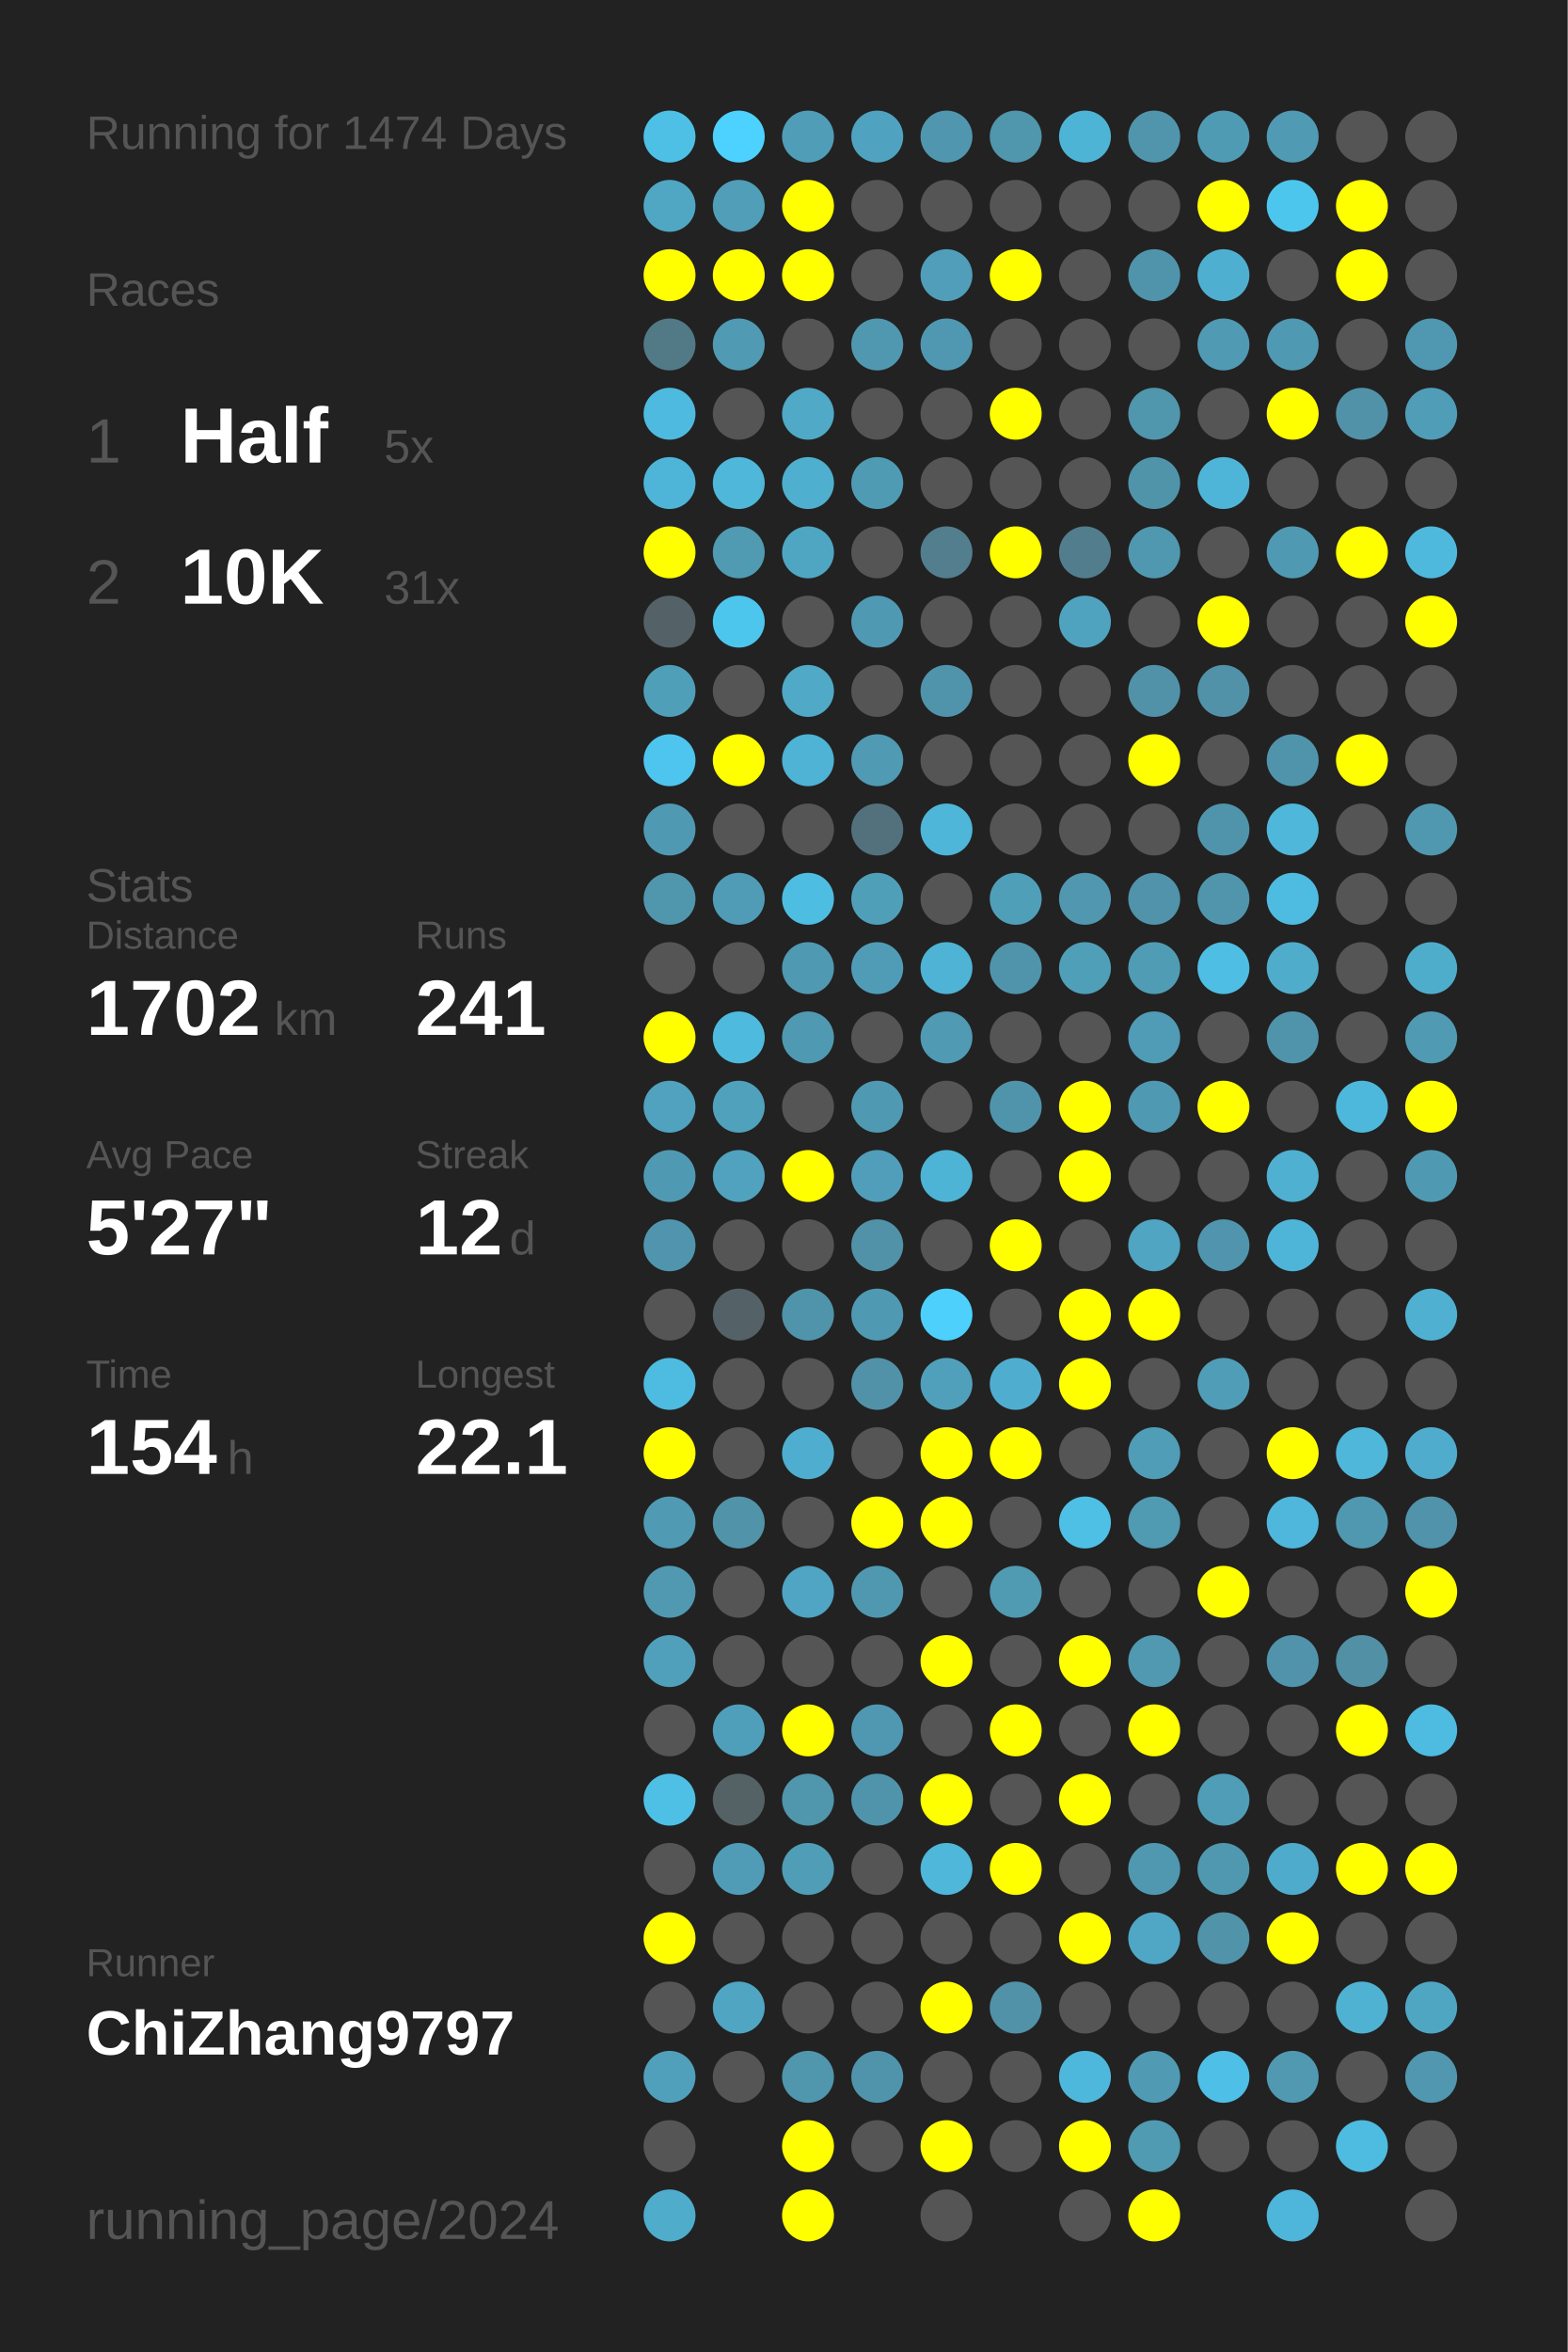
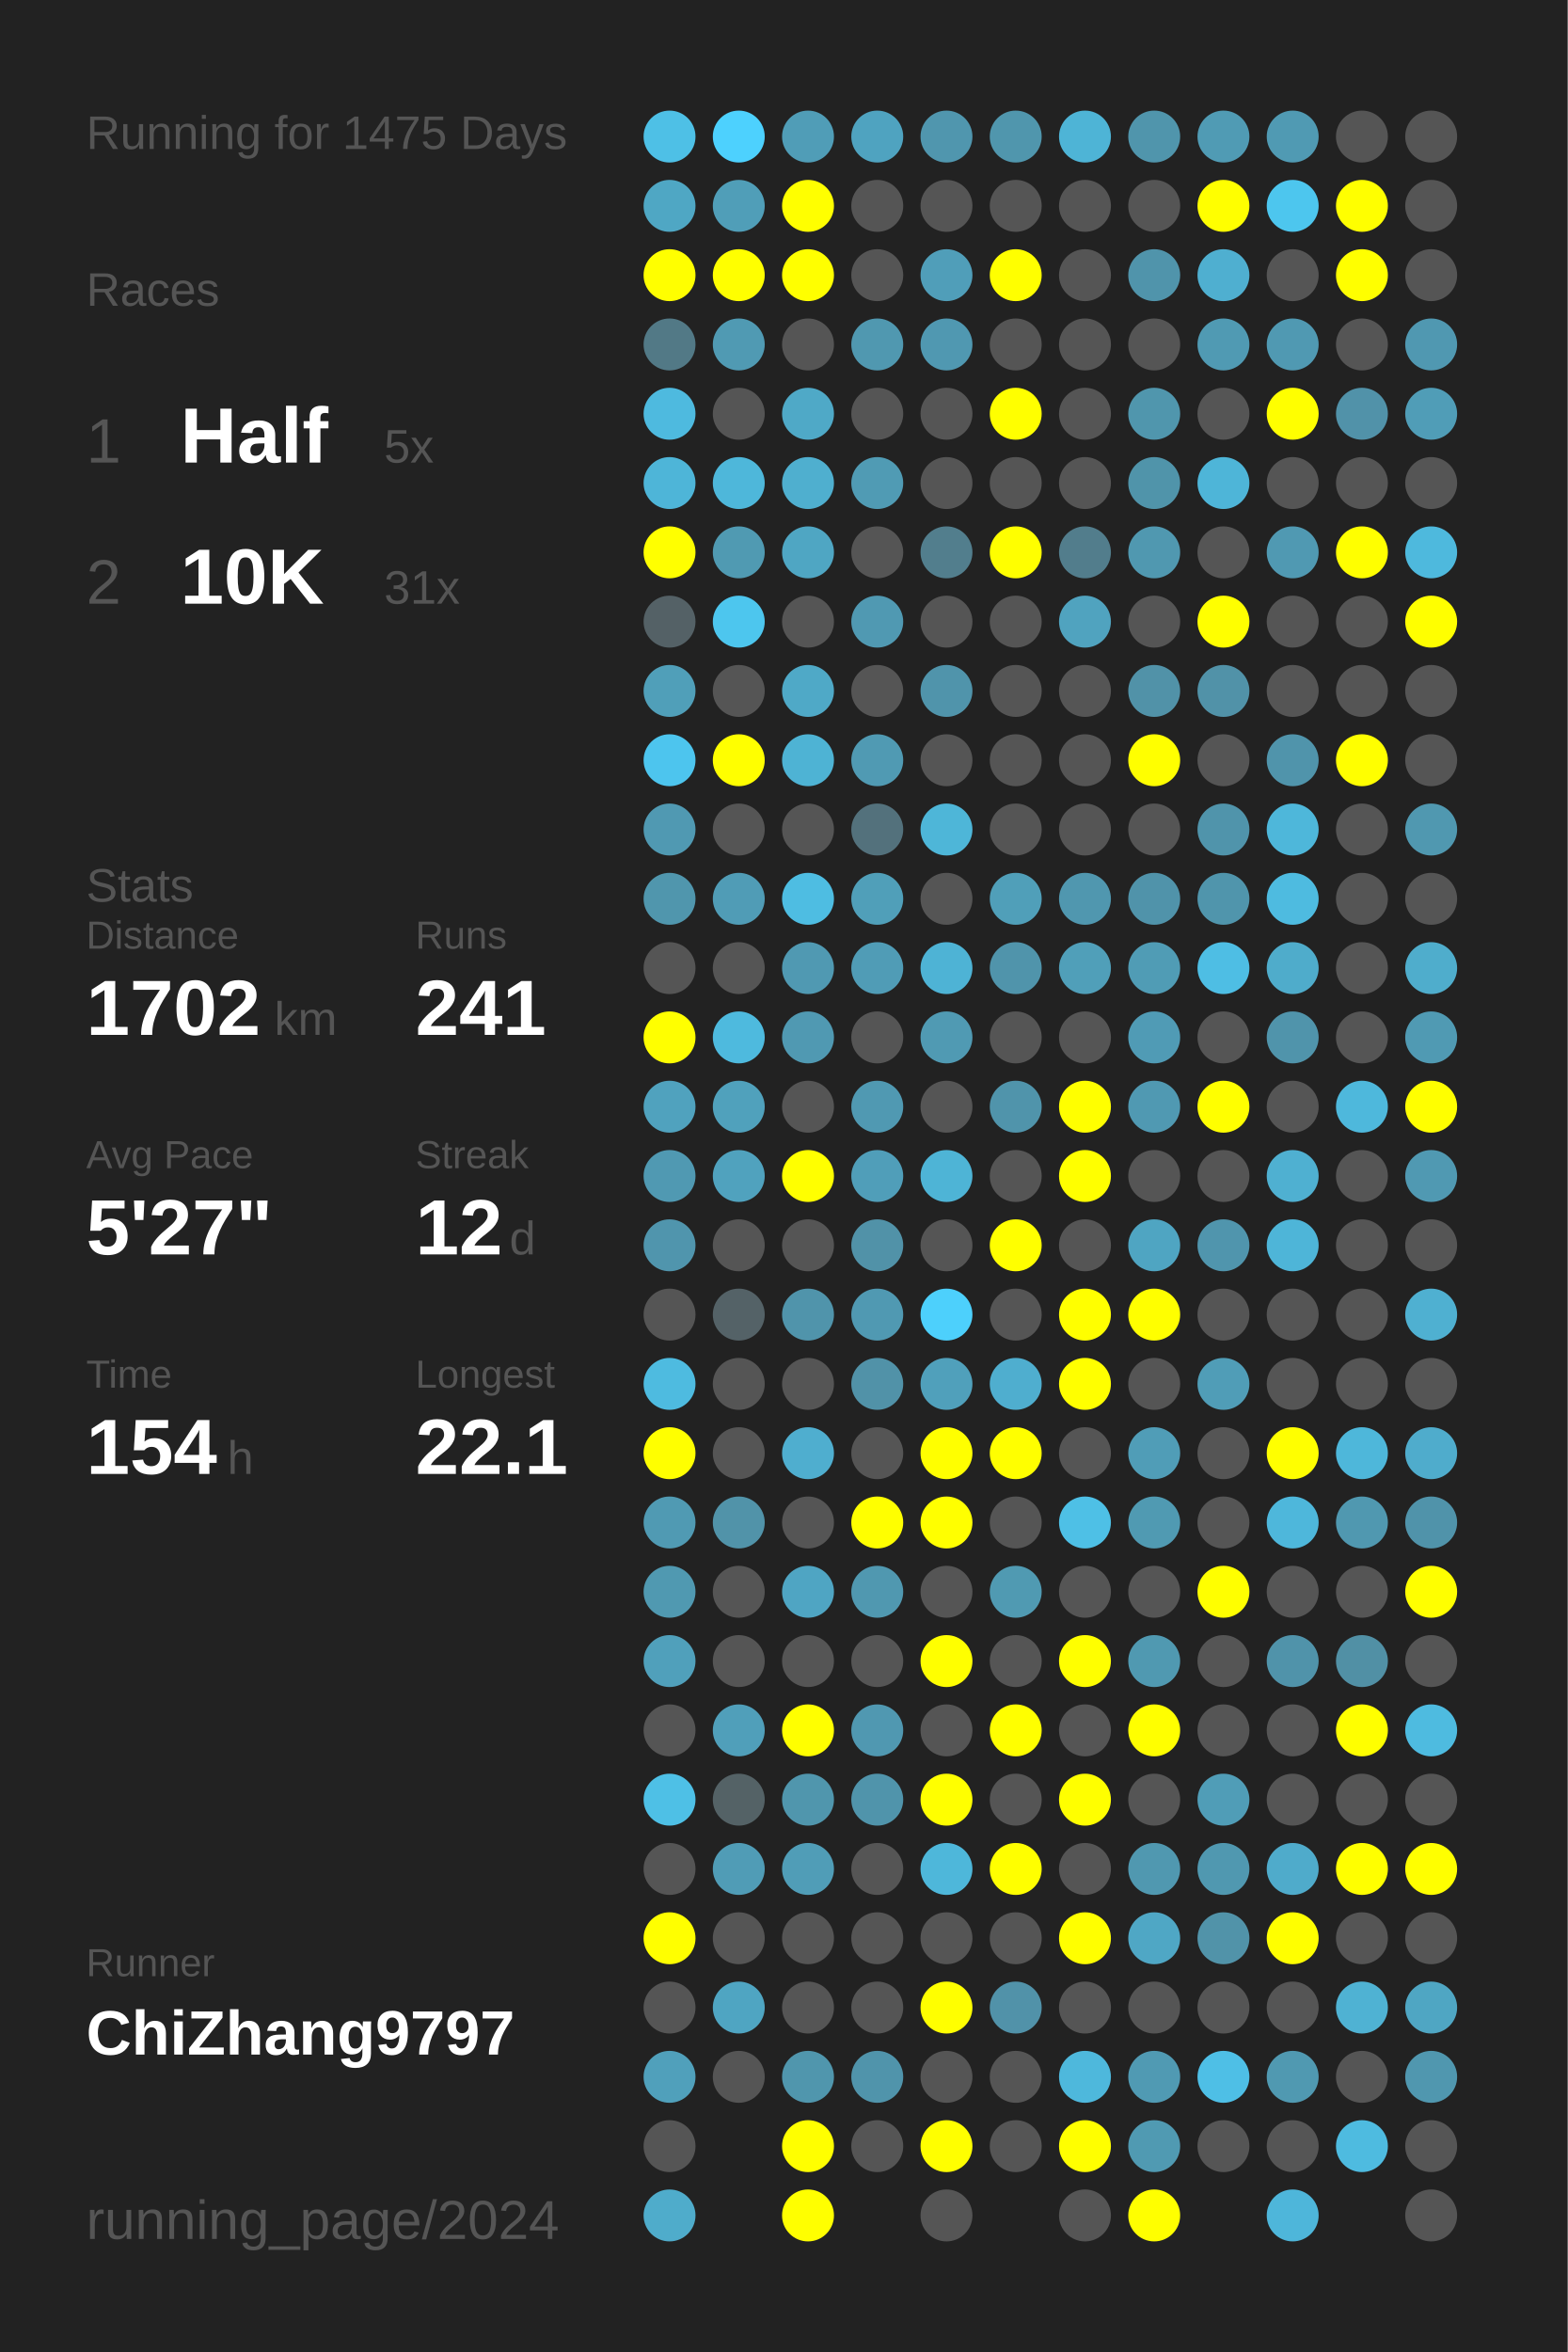
<svg xmlns="http://www.w3.org/2000/svg" baseProfile="full" height="300mm" version="1.1" viewBox="0,0,200,300" width="200mm">
  <defs />
  <rect fill="#222222" height="300" width="200" x="0" y="0" />
-   <text fill="#555555" style="font-size:6px; font-family:Arial;" x="11" y="19">Running for 1474 Days</text>
+   <text fill="#555555" style="font-size:6px; font-family:Arial;" x="11" y="19">Running for 1475 Days</text>
  <text fill="#555555" style="font-size:6px; font-family:Arial;" x="11" y="39">Races</text>
  <text fill="#555555" style="font-size:8px; font-family:Arial;" x="11" y="59">1</text>
  <text fill="#FFFFFF" style="font-size:10px; font-family:Arial; font-weight:bold;" x="23" y="59">Half</text>
  <text fill="#555555" style="font-size:6px; font-family:Arial;" x="49" y="59">5x</text>
  <text fill="#555555" style="font-size:8px; font-family:Arial;" x="11" y="77">2</text>
  <text fill="#FFFFFF" style="font-size:10px; font-family:Arial; font-weight:bold;" x="23" y="77">10K</text>
  <text fill="#555555" style="font-size:6px; font-family:Arial;" x="49" y="77">31x</text>
  <text fill="#555555" style="font-size:6px; font-family:Arial;" x="11" y="115">Stats</text>
  <text fill="#555555" style="font-size:5px; font-family:Arial;" x="11" y="121">Distance</text>
  <text fill="#FFFFFF" style="font-size:10px; font-family:Arial; font-weight:bold;" x="11" y="132">1702</text>
  <text fill="#555555" style="font-size:6px; font-family:Arial;" x="35" y="132">km</text>
  <text fill="#555555" style="font-size:5px; font-family:Arial;" x="53" y="121">Runs</text>
  <text fill="#FFFFFF" style="font-size:10px; font-family:Arial; font-weight:bold;" x="53" y="132">241</text>
  <text fill="#555555" style="font-size:5px; font-family:Arial;" x="11" y="149">Avg Pace</text>
  <text fill="#FFFFFF" style="font-size:10px; font-family:Arial; font-weight:bold;" x="11" y="160">5'27"</text>
  <text fill="#555555" style="font-size:5px; font-family:Arial;" x="53" y="149">Streak</text>
  <text fill="#FFFFFF" style="font-size:10px; font-family:Arial; font-weight:bold;" x="53" y="160">12</text>
  <text fill="#555555" style="font-size:6px; font-family:Arial;" x="65" y="160">d</text>
  <text fill="#555555" style="font-size:5px; font-family:Arial;" x="11" y="177">Time</text>
  <text fill="#FFFFFF" style="font-size:10px; font-family:Arial; font-weight:bold;" x="11" y="188">154</text>
  <text fill="#555555" style="font-size:6px; font-family:Arial;" x="29" y="188">h</text>
  <text fill="#555555" style="font-size:5px; font-family:Arial;" x="53" y="177">Longest</text>
  <text fill="#FFFFFF" style="font-size:10px; font-family:Arial; font-weight:bold;" x="53" y="188">22.1</text>
  <text fill="#555555" style="font-size:5px; font-family:Arial;" x="11" y="252.065">Runner</text>
  <text fill="#FFFFFF" style="font-size:8px; font-family:Arial; font-weight:bold;" x="11" y="262.065">ChiZhang9797</text>
  <text fill="#555555" style="font-size:7px; font-family:Arial;" x="11" y="285.581">running_page/2024</text>
  <circle cx="85.417" cy="17.419" fill="#4ec0e6" r="3.312" />
  <circle cx="85.417" cy="26.258" fill="#4fa7c4" r="3.312" />
  <circle cx="85.417" cy="35.097" fill="#FFFF00" r="3.312" />
  <circle cx="85.417" cy="43.935" fill="#527986" r="3.312" />
  <circle cx="85.417" cy="52.774" fill="#4ebadf" r="3.312" />
  <circle cx="85.417" cy="61.613" fill="#4eb5d8" r="3.312" />
  <circle cx="85.417" cy="70.452" fill="#FFFF00" r="3.312" />
  <circle cx="85.417" cy="79.29" fill="#546166" r="3.312" />
  <circle cx="85.417" cy="88.129" fill="#509fb9" r="3.312" />
  <circle cx="85.417" cy="96.968" fill="#4dc5ee" r="3.312" />
  <circle cx="85.417" cy="105.806" fill="#5099b2" r="3.312" />
  <circle cx="85.417" cy="114.645" fill="#5096ad" r="3.312" />
  <circle cx="85.417" cy="123.484" fill="#555555" r="3.312" />
  <circle cx="85.417" cy="132.323" fill="#FFFF00" r="3.312" />
  <circle cx="85.417" cy="141.161" fill="#50a2be" r="3.312" />
  <circle cx="85.417" cy="150" fill="#5099b2" r="3.312" />
  <circle cx="85.417" cy="158.839" fill="#5095ad" r="3.312" />
  <circle cx="85.417" cy="167.677" fill="#555555" r="3.312" />
  <circle cx="85.417" cy="176.516" fill="#4ebbe0" r="3.312" />
  <circle cx="85.417" cy="185.355" fill="#FFFF00" r="3.312" />
  <circle cx="85.417" cy="194.194" fill="#509ab3" r="3.312" />
  <circle cx="85.417" cy="203.032" fill="#5099b1" r="3.312" />
  <circle cx="85.417" cy="211.871" fill="#50a0bb" r="3.312" />
  <circle cx="85.417" cy="220.71" fill="#555555" r="3.312" />
  <circle cx="85.417" cy="229.548" fill="#4ec0e6" r="3.312" />
  <circle cx="85.417" cy="238.387" fill="#555555" r="3.312" />
  <circle cx="85.417" cy="247.226" fill="#FFFF00" r="3.312" />
  <circle cx="85.417" cy="256.065" fill="#555555" r="3.312" />
  <circle cx="85.417" cy="264.903" fill="#50a0bb" r="3.312" />
  <circle cx="85.417" cy="273.742" fill="#555555" r="3.312" />
  <circle cx="85.417" cy="282.581" fill="#4faccb" r="3.312" />
  <circle cx="94.25" cy="17.419" fill="#4dd1fe" r="3.312" />
  <circle cx="94.25" cy="26.258" fill="#509eb8" r="3.312" />
  <circle cx="94.25" cy="35.097" fill="#FFFF00" r="3.312" />
  <circle cx="94.25" cy="43.935" fill="#509ab3" r="3.312" />
  <circle cx="94.25" cy="52.774" fill="#555555" r="3.312" />
  <circle cx="94.25" cy="61.613" fill="#4eb7da" r="3.312" />
  <circle cx="94.25" cy="70.452" fill="#509ab2" r="3.312" />
  <circle cx="94.25" cy="79.29" fill="#4dc6ee" r="3.312" />
  <circle cx="94.25" cy="88.129" fill="#555555" r="3.312" />
  <circle cx="94.25" cy="96.968" fill="#FFFF00" r="3.312" />
  <circle cx="94.25" cy="105.806" fill="#555555" r="3.312" />
  <circle cx="94.25" cy="114.645" fill="#509cb6" r="3.312" />
  <circle cx="94.25" cy="123.484" fill="#555555" r="3.312" />
  <circle cx="94.25" cy="132.323" fill="#4ebade" r="3.312" />
  <circle cx="94.25" cy="141.161" fill="#50a1bc" r="3.312" />
  <circle cx="94.25" cy="150" fill="#50a2be" r="3.312" />
  <circle cx="94.25" cy="158.839" fill="#555555" r="3.312" />
  <circle cx="94.25" cy="167.677" fill="#546267" r="3.312" />
  <circle cx="94.25" cy="176.516" fill="#555555" r="3.312" />
  <circle cx="94.25" cy="185.355" fill="#555555" r="3.312" />
  <circle cx="94.25" cy="194.194" fill="#5193a9" r="3.312" />
  <circle cx="94.25" cy="203.032" fill="#555555" r="3.312" />
  <circle cx="94.25" cy="211.871" fill="#555555" r="3.312" />
  <circle cx="94.25" cy="220.71" fill="#509fba" r="3.312" />
  <circle cx="94.25" cy="229.548" fill="#546266" r="3.312" />
  <circle cx="94.25" cy="238.387" fill="#509cb6" r="3.312" />
  <circle cx="94.25" cy="247.226" fill="#555555" r="3.312" />
  <circle cx="94.25" cy="256.065" fill="#4fa5c2" r="3.312" />
  <circle cx="94.25" cy="264.903" fill="#555555" r="3.312" />
  <circle cx="103.083" cy="17.419" fill="#509db7" r="3.312" />
  <circle cx="103.083" cy="26.258" fill="#FFFF00" r="3.312" />
  <circle cx="103.083" cy="35.097" fill="#FFFF00" r="3.312" />
  <circle cx="103.083" cy="43.935" fill="#555555" r="3.312" />
  <circle cx="103.083" cy="52.774" fill="#4fa9c7" r="3.312" />
  <circle cx="103.083" cy="61.613" fill="#4fafcf" r="3.312" />
  <circle cx="103.083" cy="70.452" fill="#4fa6c3" r="3.312" />
  <circle cx="103.083" cy="79.29" fill="#555555" r="3.312" />
  <circle cx="103.083" cy="88.129" fill="#4fa9c7" r="3.312" />
  <circle cx="103.083" cy="96.968" fill="#4eb3d4" r="3.312" />
  <circle cx="103.083" cy="105.806" fill="#555555" r="3.312" />
  <circle cx="103.083" cy="114.645" fill="#4ebde2" r="3.312" />
  <circle cx="103.083" cy="123.484" fill="#5099b2" r="3.312" />
  <circle cx="103.083" cy="132.323" fill="#5099b2" r="3.312" />
  <circle cx="103.083" cy="141.161" fill="#555555" r="3.312" />
  <circle cx="103.083" cy="150" fill="#FFFF00" r="3.312" />
  <circle cx="103.083" cy="158.839" fill="#555555" r="3.312" />
  <circle cx="103.083" cy="167.677" fill="#5094ab" r="3.312" />
  <circle cx="103.083" cy="176.516" fill="#555555" r="3.312" />
  <circle cx="103.083" cy="185.355" fill="#4faecf" r="3.312" />
  <circle cx="103.083" cy="194.194" fill="#555555" r="3.312" />
  <circle cx="103.083" cy="203.032" fill="#4fa5c3" r="3.312" />
  <circle cx="103.083" cy="211.871" fill="#555555" r="3.312" />
  <circle cx="103.083" cy="220.71" fill="#FFFF00" r="3.312" />
  <circle cx="103.083" cy="229.548" fill="#5096ad" r="3.312" />
  <circle cx="103.083" cy="238.387" fill="#509db7" r="3.312" />
  <circle cx="103.083" cy="247.226" fill="#555555" r="3.312" />
  <circle cx="103.083" cy="256.065" fill="#555555" r="3.312" />
  <circle cx="103.083" cy="264.903" fill="#5096ad" r="3.312" />
  <circle cx="103.083" cy="273.742" fill="#FFFF00" r="3.312" />
  <circle cx="103.083" cy="282.581" fill="#FFFF00" r="3.312" />
  <circle cx="111.917" cy="17.419" fill="#4fa3c0" r="3.312" />
  <circle cx="111.917" cy="26.258" fill="#555555" r="3.312" />
  <circle cx="111.917" cy="35.097" fill="#555555" r="3.312" />
  <circle cx="111.917" cy="43.935" fill="#5098b0" r="3.312" />
  <circle cx="111.917" cy="52.774" fill="#555555" r="3.312" />
  <circle cx="111.917" cy="61.613" fill="#509bb4" r="3.312" />
  <circle cx="111.917" cy="70.452" fill="#555555" r="3.312" />
  <circle cx="111.917" cy="79.29" fill="#5099b2" r="3.312" />
  <circle cx="111.917" cy="88.129" fill="#555555" r="3.312" />
  <circle cx="111.917" cy="96.968" fill="#509ab3" r="3.312" />
  <circle cx="111.917" cy="105.806" fill="#53717c" r="3.312" />
  <circle cx="111.917" cy="114.645" fill="#509fb9" r="3.312" />
  <circle cx="111.917" cy="123.484" fill="#509cb6" r="3.312" />
  <circle cx="111.917" cy="132.323" fill="#555555" r="3.312" />
  <circle cx="111.917" cy="141.161" fill="#5099b2" r="3.312" />
  <circle cx="111.917" cy="150" fill="#509eb9" r="3.312" />
  <circle cx="111.917" cy="158.839" fill="#5192a8" r="3.312" />
  <circle cx="111.917" cy="167.677" fill="#5099b2" r="3.312" />
  <circle cx="111.917" cy="176.516" fill="#5192a8" r="3.312" />
  <circle cx="111.917" cy="185.355" fill="#555555" r="3.312" />
  <circle cx="111.917" cy="194.194" fill="#FFFF00" r="3.312" />
  <circle cx="111.917" cy="203.032" fill="#5098b0" r="3.312" />
  <circle cx="111.917" cy="211.871" fill="#555555" r="3.312" />
  <circle cx="111.917" cy="220.71" fill="#5098b1" r="3.312" />
  <circle cx="111.917" cy="229.548" fill="#5094ab" r="3.312" />
  <circle cx="111.917" cy="238.387" fill="#555555" r="3.312" />
  <circle cx="111.917" cy="247.226" fill="#555555" r="3.312" />
  <circle cx="111.917" cy="256.065" fill="#555555" r="3.312" />
  <circle cx="111.917" cy="264.903" fill="#5094ab" r="3.312" />
  <circle cx="111.917" cy="273.742" fill="#555555" r="3.312" />
  <circle cx="120.75" cy="17.419" fill="#5096ae" r="3.312" />
  <circle cx="120.75" cy="26.258" fill="#555555" r="3.312" />
  <circle cx="120.75" cy="35.097" fill="#509eb9" r="3.312" />
  <circle cx="120.75" cy="43.935" fill="#5098b1" r="3.312" />
  <circle cx="120.75" cy="52.774" fill="#555555" r="3.312" />
  <circle cx="120.75" cy="61.613" fill="#555555" r="3.312" />
  <circle cx="120.75" cy="70.452" fill="#527e8d" r="3.312" />
  <circle cx="120.75" cy="79.29" fill="#555555" r="3.312" />
  <circle cx="120.75" cy="88.129" fill="#5094ab" r="3.312" />
  <circle cx="120.75" cy="96.968" fill="#555555" r="3.312" />
  <circle cx="120.75" cy="105.806" fill="#4eb6d8" r="3.312" />
  <circle cx="120.75" cy="114.645" fill="#555555" r="3.312" />
  <circle cx="120.75" cy="123.484" fill="#4eb3d5" r="3.312" />
  <circle cx="120.75" cy="132.323" fill="#509ab3" r="3.312" />
  <circle cx="120.75" cy="141.161" fill="#555555" r="3.312" />
  <circle cx="120.75" cy="150" fill="#4eb4d6" r="3.312" />
  <circle cx="120.75" cy="158.839" fill="#555555" r="3.312" />
  <circle cx="120.75" cy="167.677" fill="#4dd0fc" r="3.312" />
  <circle cx="120.75" cy="176.516" fill="#50a0bb" r="3.312" />
  <circle cx="120.75" cy="185.355" fill="#FFFF00" r="3.312" />
  <circle cx="120.75" cy="194.194" fill="#FFFF00" r="3.312" />
  <circle cx="120.75" cy="203.032" fill="#555555" r="3.312" />
  <circle cx="120.75" cy="211.871" fill="#FFFF00" r="3.312" />
  <circle cx="120.75" cy="220.71" fill="#555555" r="3.312" />
  <circle cx="120.75" cy="229.548" fill="#FFFF00" r="3.312" />
  <circle cx="120.75" cy="238.387" fill="#4eb7da" r="3.312" />
  <circle cx="120.75" cy="247.226" fill="#555555" r="3.312" />
  <circle cx="120.75" cy="256.065" fill="#FFFF00" r="3.312" />
  <circle cx="120.75" cy="264.903" fill="#555555" r="3.312" />
  <circle cx="120.75" cy="273.742" fill="#FFFF00" r="3.312" />
  <circle cx="120.75" cy="282.581" fill="#555555" r="3.312" />
  <circle cx="129.583" cy="17.419" fill="#5096ad" r="3.312" />
  <circle cx="129.583" cy="26.258" fill="#555555" r="3.312" />
  <circle cx="129.583" cy="35.097" fill="#FFFF00" r="3.312" />
  <circle cx="129.583" cy="43.935" fill="#555555" r="3.312" />
  <circle cx="129.583" cy="52.774" fill="#FFFF00" r="3.312" />
  <circle cx="129.583" cy="61.613" fill="#555555" r="3.312" />
  <circle cx="129.583" cy="70.452" fill="#FFFF00" r="3.312" />
  <circle cx="129.583" cy="79.29" fill="#555555" r="3.312" />
  <circle cx="129.583" cy="88.129" fill="#555555" r="3.312" />
  <circle cx="129.583" cy="96.968" fill="#555555" r="3.312" />
  <circle cx="129.583" cy="105.806" fill="#555555" r="3.312" />
  <circle cx="129.583" cy="114.645" fill="#509fb9" r="3.312" />
  <circle cx="129.583" cy="123.484" fill="#5094ab" r="3.312" />
  <circle cx="129.583" cy="132.323" fill="#555555" r="3.312" />
  <circle cx="129.583" cy="141.161" fill="#5094ab" r="3.312" />
  <circle cx="129.583" cy="150" fill="#555555" r="3.312" />
  <circle cx="129.583" cy="158.839" fill="#FFFF00" r="3.312" />
  <circle cx="129.583" cy="167.677" fill="#555555" r="3.312" />
  <circle cx="129.583" cy="176.516" fill="#4faecf" r="3.312" />
  <circle cx="129.583" cy="185.355" fill="#FFFF00" r="3.312" />
  <circle cx="129.583" cy="194.194" fill="#555555" r="3.312" />
  <circle cx="129.583" cy="203.032" fill="#509ab2" r="3.312" />
  <circle cx="129.583" cy="211.871" fill="#555555" r="3.312" />
  <circle cx="129.583" cy="220.71" fill="#FFFF00" r="3.312" />
  <circle cx="129.583" cy="229.548" fill="#555555" r="3.312" />
  <circle cx="129.583" cy="238.387" fill="#FFFF00" r="3.312" />
  <circle cx="129.583" cy="247.226" fill="#555555" r="3.312" />
  <circle cx="129.583" cy="256.065" fill="#5192a9" r="3.312" />
  <circle cx="129.583" cy="264.903" fill="#555555" r="3.312" />
  <circle cx="129.583" cy="273.742" fill="#555555" r="3.312" />
  <circle cx="138.417" cy="17.419" fill="#4eb4d6" r="3.312" />
  <circle cx="138.417" cy="26.258" fill="#555555" r="3.312" />
  <circle cx="138.417" cy="35.097" fill="#555555" r="3.312" />
  <circle cx="138.417" cy="43.935" fill="#555555" r="3.312" />
  <circle cx="138.417" cy="52.774" fill="#555555" r="3.312" />
  <circle cx="138.417" cy="61.613" fill="#555555" r="3.312" />
  <circle cx="138.417" cy="70.452" fill="#527d8c" r="3.312" />
  <circle cx="138.417" cy="79.29" fill="#50a3bf" r="3.312" />
  <circle cx="138.417" cy="88.129" fill="#555555" r="3.312" />
  <circle cx="138.417" cy="96.968" fill="#555555" r="3.312" />
  <circle cx="138.417" cy="105.806" fill="#555555" r="3.312" />
  <circle cx="138.417" cy="114.645" fill="#5097af" r="3.312" />
  <circle cx="138.417" cy="123.484" fill="#509fb9" r="3.312" />
  <circle cx="138.417" cy="132.323" fill="#555555" r="3.312" />
  <circle cx="138.417" cy="141.161" fill="#FFFF00" r="3.312" />
  <circle cx="138.417" cy="150" fill="#FFFF00" r="3.312" />
  <circle cx="138.417" cy="158.839" fill="#555555" r="3.312" />
  <circle cx="138.417" cy="167.677" fill="#FFFF00" r="3.312" />
  <circle cx="138.417" cy="176.516" fill="#FFFF00" r="3.312" />
  <circle cx="138.417" cy="185.355" fill="#555555" r="3.312" />
  <circle cx="138.417" cy="194.194" fill="#4ec0e6" r="3.312" />
  <circle cx="138.417" cy="203.032" fill="#555555" r="3.312" />
  <circle cx="138.417" cy="211.871" fill="#FFFF00" r="3.312" />
  <circle cx="138.417" cy="220.71" fill="#555555" r="3.312" />
  <circle cx="138.417" cy="229.548" fill="#FFFF00" r="3.312" />
  <circle cx="138.417" cy="238.387" fill="#555555" r="3.312" />
  <circle cx="138.417" cy="247.226" fill="#FFFF00" r="3.312" />
  <circle cx="138.417" cy="256.065" fill="#555555" r="3.312" />
  <circle cx="138.417" cy="264.903" fill="#4eb8dc" r="3.312" />
  <circle cx="138.417" cy="273.742" fill="#FFFF00" r="3.312" />
  <circle cx="138.417" cy="282.581" fill="#555555" r="3.312" />
  <circle cx="147.25" cy="17.419" fill="#5095ac" r="3.312" />
  <circle cx="147.25" cy="26.258" fill="#555555" r="3.312" />
  <circle cx="147.25" cy="35.097" fill="#5094ab" r="3.312" />
  <circle cx="147.25" cy="43.935" fill="#555555" r="3.312" />
  <circle cx="147.25" cy="52.774" fill="#5096ad" r="3.312" />
  <circle cx="147.25" cy="61.613" fill="#5094aa" r="3.312" />
  <circle cx="147.25" cy="70.452" fill="#5098b0" r="3.312" />
  <circle cx="147.25" cy="79.29" fill="#555555" r="3.312" />
  <circle cx="147.25" cy="88.129" fill="#5192a8" r="3.312" />
  <circle cx="147.25" cy="96.968" fill="#FFFF00" r="3.312" />
  <circle cx="147.25" cy="105.806" fill="#555555" r="3.312" />
  <circle cx="147.25" cy="114.645" fill="#5093aa" r="3.312" />
  <circle cx="147.25" cy="123.484" fill="#509cb5" r="3.312" />
  <circle cx="147.25" cy="132.323" fill="#509bb5" r="3.312" />
  <circle cx="147.25" cy="141.161" fill="#5099b2" r="3.312" />
  <circle cx="147.25" cy="150" fill="#555555" r="3.312" />
  <circle cx="147.25" cy="158.839" fill="#4fa5c2" r="3.312" />
  <circle cx="147.25" cy="167.677" fill="#FFFF00" r="3.312" />
  <circle cx="147.25" cy="176.516" fill="#555555" r="3.312" />
  <circle cx="147.25" cy="185.355" fill="#509db7" r="3.312" />
  <circle cx="147.25" cy="194.194" fill="#509ab2" r="3.312" />
  <circle cx="147.25" cy="203.032" fill="#555555" r="3.312" />
  <circle cx="147.25" cy="211.871" fill="#5099b1" r="3.312" />
  <circle cx="147.25" cy="220.71" fill="#FFFF00" r="3.312" />
  <circle cx="147.25" cy="229.548" fill="#555555" r="3.312" />
  <circle cx="147.25" cy="238.387" fill="#5098b0" r="3.312" />
  <circle cx="147.25" cy="247.226" fill="#4fa7c5" r="3.312" />
  <circle cx="147.25" cy="256.065" fill="#555555" r="3.312" />
  <circle cx="147.25" cy="264.903" fill="#509ab3" r="3.312" />
  <circle cx="147.25" cy="273.742" fill="#509ab2" r="3.312" />
  <circle cx="147.25" cy="282.581" fill="#FFFF00" r="3.312" />
  <circle cx="156.083" cy="17.419" fill="#509bb4" r="3.312" />
  <circle cx="156.083" cy="26.258" fill="#FFFF00" r="3.312" />
  <circle cx="156.083" cy="35.097" fill="#4fafd0" r="3.312" />
  <circle cx="156.083" cy="43.935" fill="#509ab3" r="3.312" />
  <circle cx="156.083" cy="52.774" fill="#555555" r="3.312" />
  <circle cx="156.083" cy="61.613" fill="#4eb5d8" r="3.312" />
  <circle cx="156.083" cy="70.452" fill="#555555" r="3.312" />
  <circle cx="156.083" cy="79.29" fill="#FFFF00" r="3.312" />
  <circle cx="156.083" cy="88.129" fill="#5192a8" r="3.312" />
  <circle cx="156.083" cy="96.968" fill="#555555" r="3.312" />
  <circle cx="156.083" cy="105.806" fill="#5094ab" r="3.312" />
  <circle cx="156.083" cy="114.645" fill="#5095ac" r="3.312" />
  <circle cx="156.083" cy="123.484" fill="#4ebee4" r="3.312" />
  <circle cx="156.083" cy="132.323" fill="#555555" r="3.312" />
  <circle cx="156.083" cy="141.161" fill="#FFFF00" r="3.312" />
  <circle cx="156.083" cy="150" fill="#555555" r="3.312" />
  <circle cx="156.083" cy="158.839" fill="#5095ad" r="3.312" />
  <circle cx="156.083" cy="167.677" fill="#555555" r="3.312" />
  <circle cx="156.083" cy="176.516" fill="#509db7" r="3.312" />
  <circle cx="156.083" cy="185.355" fill="#555555" r="3.312" />
  <circle cx="156.083" cy="194.194" fill="#555555" r="3.312" />
  <circle cx="156.083" cy="203.032" fill="#FFFF00" r="3.312" />
  <circle cx="156.083" cy="211.871" fill="#555555" r="3.312" />
  <circle cx="156.083" cy="220.71" fill="#555555" r="3.312" />
  <circle cx="156.083" cy="229.548" fill="#509db7" r="3.312" />
  <circle cx="156.083" cy="238.387" fill="#5098b0" r="3.312" />
  <circle cx="156.083" cy="247.226" fill="#5193a9" r="3.312" />
  <circle cx="156.083" cy="256.065" fill="#555555" r="3.312" />
  <circle cx="156.083" cy="264.903" fill="#4ebfe6" r="3.312" />
  <circle cx="156.083" cy="273.742" fill="#555555" r="3.312" />
  <circle cx="164.917" cy="17.419" fill="#509ab3" r="3.312" />
  <circle cx="164.917" cy="26.258" fill="#4dc6ee" r="3.312" />
  <circle cx="164.917" cy="35.097" fill="#555555" r="3.312" />
  <circle cx="164.917" cy="43.935" fill="#5099b2" r="3.312" />
  <circle cx="164.917" cy="52.774" fill="#FFFF00" r="3.312" />
  <circle cx="164.917" cy="61.613" fill="#555555" r="3.312" />
  <circle cx="164.917" cy="70.452" fill="#5099b2" r="3.312" />
  <circle cx="164.917" cy="79.29" fill="#555555" r="3.312" />
  <circle cx="164.917" cy="88.129" fill="#555555" r="3.312" />
  <circle cx="164.917" cy="96.968" fill="#5094ab" r="3.312" />
  <circle cx="164.917" cy="105.806" fill="#4eb7da" r="3.312" />
  <circle cx="164.917" cy="114.645" fill="#4ebbe0" r="3.312" />
  <circle cx="164.917" cy="123.484" fill="#4faccb" r="3.312" />
  <circle cx="164.917" cy="132.323" fill="#5094ab" r="3.312" />
  <circle cx="164.917" cy="141.161" fill="#555555" r="3.312" />
  <circle cx="164.917" cy="150" fill="#4fb0d1" r="3.312" />
  <circle cx="164.917" cy="158.839" fill="#4eb5d8" r="3.312" />
  <circle cx="164.917" cy="167.677" fill="#555555" r="3.312" />
  <circle cx="164.917" cy="176.516" fill="#555555" r="3.312" />
  <circle cx="164.917" cy="185.355" fill="#FFFF00" r="3.312" />
  <circle cx="164.917" cy="194.194" fill="#4eb7db" r="3.312" />
  <circle cx="164.917" cy="203.032" fill="#555555" r="3.312" />
  <circle cx="164.917" cy="211.871" fill="#5093aa" r="3.312" />
  <circle cx="164.917" cy="220.71" fill="#555555" r="3.312" />
  <circle cx="164.917" cy="229.548" fill="#555555" r="3.312" />
  <circle cx="164.917" cy="238.387" fill="#4fabcb" r="3.312" />
  <circle cx="164.917" cy="247.226" fill="#FFFF00" r="3.312" />
  <circle cx="164.917" cy="256.065" fill="#555555" r="3.312" />
  <circle cx="164.917" cy="264.903" fill="#5099b1" r="3.312" />
  <circle cx="164.917" cy="273.742" fill="#555555" r="3.312" />
  <circle cx="164.917" cy="282.581" fill="#4eb6da" r="3.312" />
  <circle cx="173.75" cy="17.419" fill="#555555" r="3.312" />
  <circle cx="173.75" cy="26.258" fill="#FFFF00" r="3.312" />
  <circle cx="173.75" cy="35.097" fill="#FFFF00" r="3.312" />
  <circle cx="173.75" cy="43.935" fill="#555555" r="3.312" />
  <circle cx="173.75" cy="52.774" fill="#5192a9" r="3.312" />
  <circle cx="173.75" cy="61.613" fill="#555555" r="3.312" />
  <circle cx="173.75" cy="70.452" fill="#FFFF00" r="3.312" />
  <circle cx="173.75" cy="79.29" fill="#555555" r="3.312" />
  <circle cx="173.75" cy="88.129" fill="#555555" r="3.312" />
  <circle cx="173.75" cy="96.968" fill="#FFFF00" r="3.312" />
  <circle cx="173.75" cy="105.806" fill="#555555" r="3.312" />
  <circle cx="173.75" cy="114.645" fill="#555555" r="3.312" />
  <circle cx="173.75" cy="123.484" fill="#555555" r="3.312" />
  <circle cx="173.75" cy="132.323" fill="#555555" r="3.312" />
  <circle cx="173.75" cy="141.161" fill="#4eb8dc" r="3.312" />
  <circle cx="173.75" cy="150" fill="#555555" r="3.312" />
  <circle cx="173.75" cy="158.839" fill="#555555" r="3.312" />
  <circle cx="173.75" cy="167.677" fill="#555555" r="3.312" />
  <circle cx="173.75" cy="176.516" fill="#555555" r="3.312" />
  <circle cx="173.75" cy="185.355" fill="#4eb7da" r="3.312" />
  <circle cx="173.75" cy="194.194" fill="#5098b0" r="3.312" />
  <circle cx="173.75" cy="203.032" fill="#555555" r="3.312" />
  <circle cx="173.75" cy="211.871" fill="#5190a5" r="3.312" />
  <circle cx="173.75" cy="220.71" fill="#FFFF00" r="3.312" />
  <circle cx="173.75" cy="229.548" fill="#555555" r="3.312" />
  <circle cx="173.75" cy="238.387" fill="#FFFF00" r="3.312" />
  <circle cx="173.75" cy="247.226" fill="#555555" r="3.312" />
  <circle cx="173.75" cy="256.065" fill="#4fb2d3" r="3.312" />
  <circle cx="173.75" cy="264.903" fill="#555555" r="3.312" />
  <circle cx="173.75" cy="273.742" fill="#4ebbe0" r="3.312" />
  <circle cx="182.583" cy="17.419" fill="#555555" r="3.312" />
  <circle cx="182.583" cy="26.258" fill="#555555" r="3.312" />
  <circle cx="182.583" cy="35.097" fill="#555555" r="3.312" />
  <circle cx="182.583" cy="43.935" fill="#5098b1" r="3.312" />
  <circle cx="182.583" cy="52.774" fill="#509db7" r="3.312" />
  <circle cx="182.583" cy="61.613" fill="#555555" r="3.312" />
  <circle cx="182.583" cy="70.452" fill="#4eb9dd" r="3.312" />
  <circle cx="182.583" cy="79.29" fill="#FFFF00" r="3.312" />
  <circle cx="182.583" cy="88.129" fill="#555555" r="3.312" />
  <circle cx="182.583" cy="96.968" fill="#555555" r="3.312" />
  <circle cx="182.583" cy="105.806" fill="#5098b0" r="3.312" />
  <circle cx="182.583" cy="114.645" fill="#555555" r="3.312" />
  <circle cx="182.583" cy="123.484" fill="#4fadcc" r="3.312" />
  <circle cx="182.583" cy="132.323" fill="#509ab3" r="3.312" />
  <circle cx="182.583" cy="141.161" fill="#FFFF00" r="3.312" />
  <circle cx="182.583" cy="150" fill="#5099b2" r="3.312" />
  <circle cx="182.583" cy="158.839" fill="#555555" r="3.312" />
  <circle cx="182.583" cy="167.677" fill="#4fb0d1" r="3.312" />
  <circle cx="182.583" cy="176.516" fill="#555555" r="3.312" />
  <circle cx="182.583" cy="185.355" fill="#4faccc" r="3.312" />
  <circle cx="182.583" cy="194.194" fill="#5093aa" r="3.312" />
  <circle cx="182.583" cy="203.032" fill="#FFFF00" r="3.312" />
  <circle cx="182.583" cy="211.871" fill="#555555" r="3.312" />
  <circle cx="182.583" cy="220.71" fill="#4ebbe0" r="3.312" />
  <circle cx="182.583" cy="229.548" fill="#555555" r="3.312" />
  <circle cx="182.583" cy="238.387" fill="#FFFF00" r="3.312" />
  <circle cx="182.583" cy="247.226" fill="#555555" r="3.312" />
  <circle cx="182.583" cy="256.065" fill="#4fa6c3" r="3.312" />
  <circle cx="182.583" cy="264.903" fill="#5097af" r="3.312" />
  <circle cx="182.583" cy="273.742" fill="#555555" r="3.312" />
  <circle cx="182.583" cy="282.581" fill="#555555" r="3.312" />
</svg>
